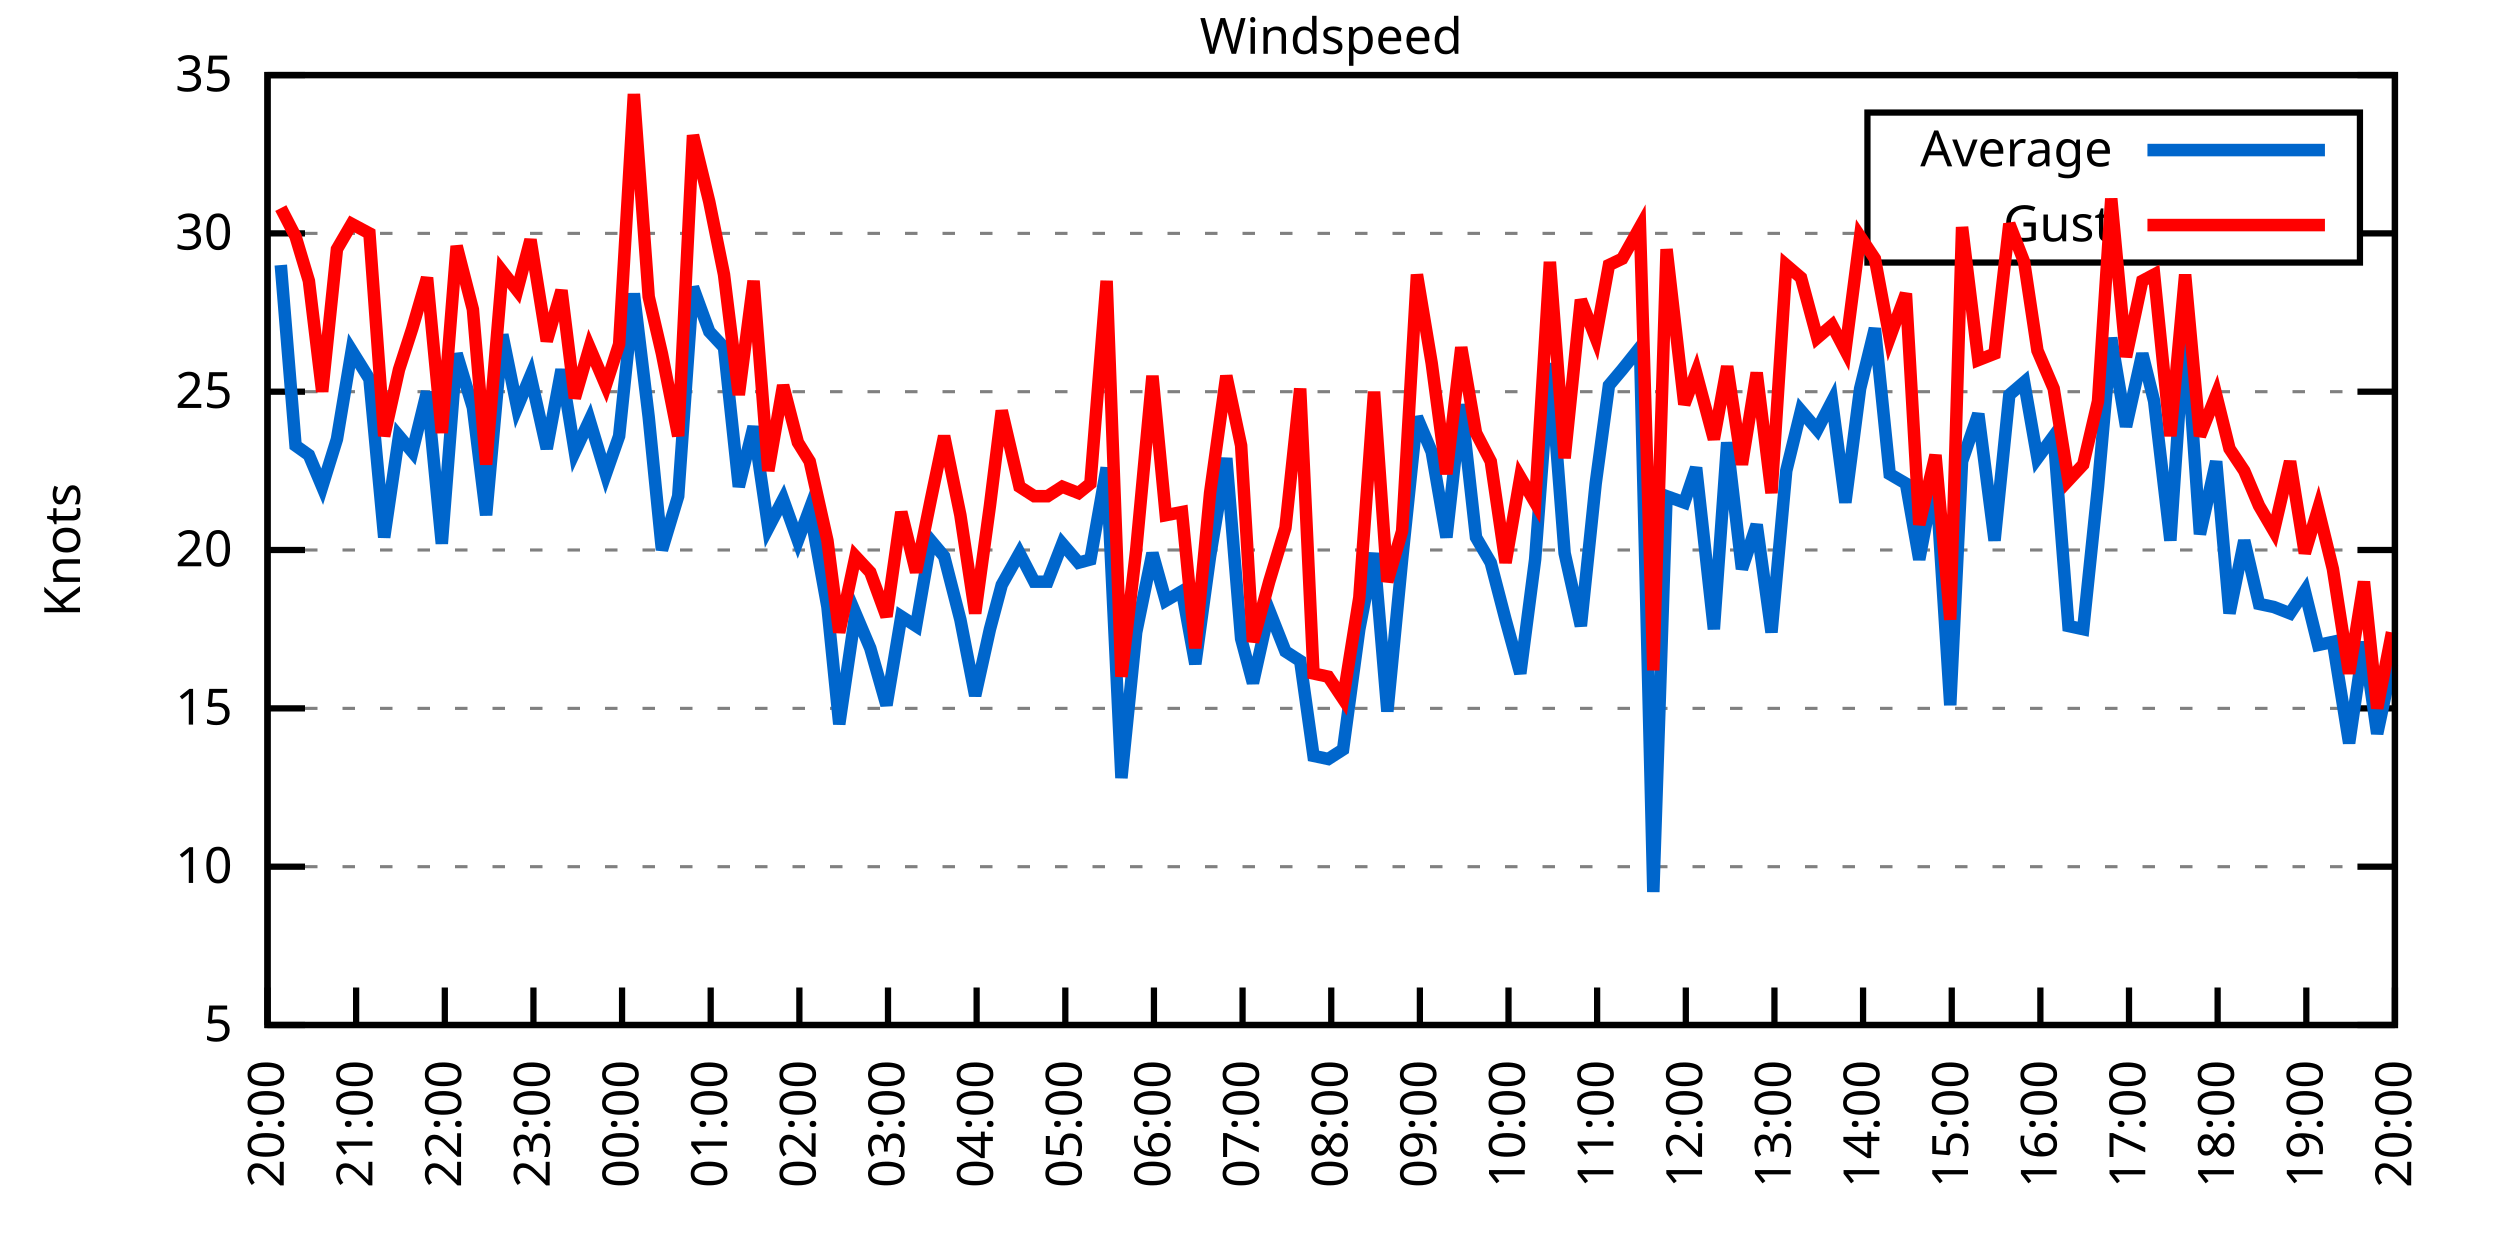
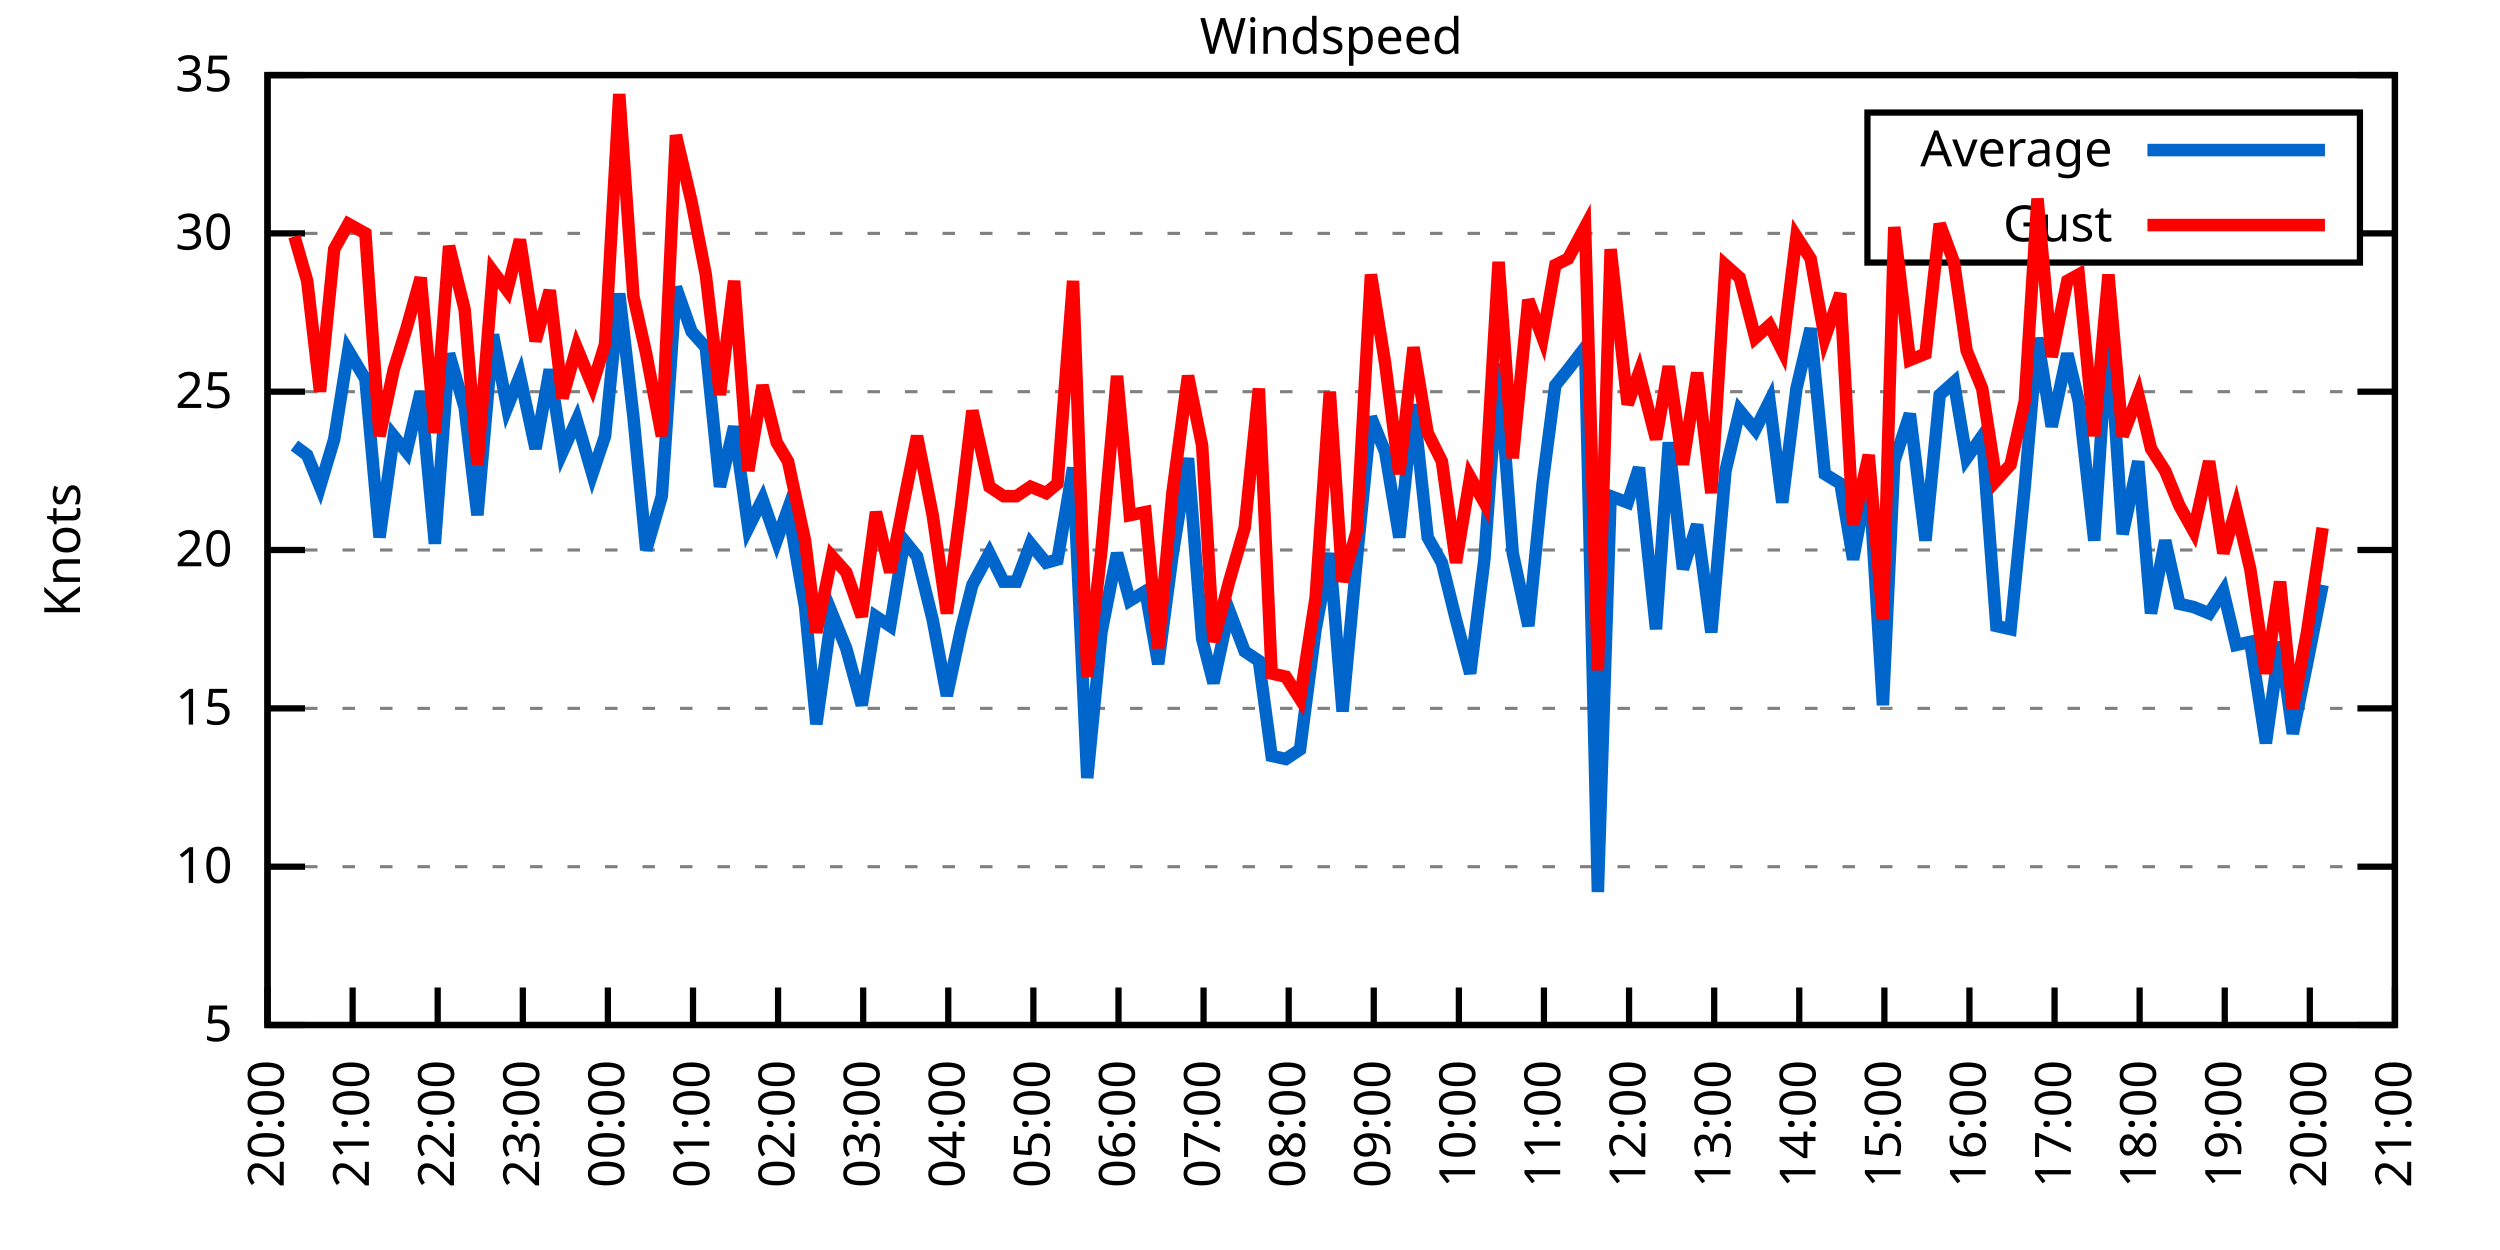
<svg xmlns="http://www.w3.org/2000/svg" xmlns:xlink="http://www.w3.org/1999/xlink" width="400" height="200" viewBox="0 0 400 200">
  <g id="gnuplot_canvas">
    <rect x="0" y="0" width="400" height="200" fill="none" />
    <defs>
      <circle id="gpDot" r="0.5" stroke-width="0.5" stroke="currentColor" />
      <path id="gpPt0" stroke-width="0.333" stroke="currentColor" d="M-1,0 h2 M0,-1 v2" />
      <path id="gpPt1" stroke-width="0.333" stroke="currentColor" d="M-1,-1 L1,1 M1,-1 L-1,1" />
      <path id="gpPt2" stroke-width="0.333" stroke="currentColor" d="M-1,0 L1,0 M0,-1 L0,1 M-1,-1 L1,1 M-1,1 L1,-1" />
      <rect id="gpPt3" stroke-width="0.333" stroke="currentColor" x="-1" y="-1" width="2" height="2" />
      <rect id="gpPt4" stroke-width="0.333" stroke="currentColor" fill="currentColor" x="-1" y="-1" width="2" height="2" />
      <circle id="gpPt5" stroke-width="0.333" stroke="currentColor" cx="0" cy="0" r="1" />
      <use xlink:href="#gpPt5" id="gpPt6" fill="currentColor" stroke="none" />
      <path id="gpPt7" stroke-width="0.333" stroke="currentColor" d="M0,-1.33 L-1.33,0.67 L1.33,0.67 z" />
      <use xlink:href="#gpPt7" id="gpPt8" fill="currentColor" stroke="none" />
      <use xlink:href="#gpPt7" id="gpPt9" stroke="currentColor" transform="rotate(180)" />
      <use xlink:href="#gpPt9" id="gpPt10" fill="currentColor" stroke="none" />
      <use xlink:href="#gpPt3" id="gpPt11" stroke="currentColor" transform="rotate(45)" />
      <use xlink:href="#gpPt11" id="gpPt12" fill="currentColor" stroke="none" />
      <path id="gpPt13" stroke-width="0.333" stroke="currentColor" d="M0,1.330 L1.265,0.411 L0.782,-1.067 L-0.782,-1.076 L-1.265,0.411 z" />
      <use xlink:href="#gpPt13" id="gpPt14" fill="currentColor" stroke="none" />
      <filter id="textbox" filterUnits="objectBoundingBox" x="0" y="0" height="1" width="1">
        <feFlood flood-color="white" flood-opacity="1" result="bgnd" />
        <feComposite in="SourceGraphic" in2="bgnd" operator="atop" />
      </filter>
      <filter id="greybox" filterUnits="objectBoundingBox" x="0" y="0" height="1" width="1">
        <feFlood flood-color="lightgrey" flood-opacity="1" result="grey" />
        <feComposite in="SourceGraphic" in2="grey" operator="atop" />
      </filter>
    </defs>
    <g fill="none" color="white" stroke="currentColor" stroke-width="1.00" stroke-linecap="butt" stroke-linejoin="miter">
</g>
    <g fill="none" color="black" stroke="currentColor" stroke-width="1.00" stroke-linecap="butt" stroke-linejoin="miter">
      <g stroke="none" shape-rendering="crispEdges">
        <polygon fill="rgb(255, 255, 255)" points="42.80,164.00 383.18,164.00 383.18,12.02 42.80,12.02 " />
      </g>
    </g>
    <g fill="none" color="black" stroke="currentColor" stroke-width="1.00" stroke-linecap="butt" stroke-linejoin="miter">
</g>
    <g fill="none" color="black" stroke="black" stroke-width="0.50" stroke-linecap="butt" stroke-linejoin="miter">
</g>
    <g fill="none" color="gray" stroke="currentColor" stroke-width="0.50" stroke-linecap="butt" stroke-linejoin="miter">
      <path stroke="gray" stroke-dasharray="2,4" class="gridline" d="M42.80,164.00 L383.19,164.00  " />
    </g>
    <g fill="none" color="gray" stroke="gray" stroke-width="1.00" stroke-linecap="butt" stroke-linejoin="miter">
</g>
    <g fill="none" color="black" stroke="currentColor" stroke-width="1.00" stroke-linecap="butt" stroke-linejoin="miter">
      <path stroke="black" d="M42.80,164.00 L48.80,164.00 M383.19,164.00 L377.19,164.00  " />
      <g transform="translate(37.20,166.60)" stroke="none" fill="black" font-family="Sans" font-size="8.00" text-anchor="end">
        <text>
          <tspan font-family="Sans"> 5</tspan>
        </text>
      </g>
    </g>
    <g fill="none" color="black" stroke="currentColor" stroke-width="1.00" stroke-linecap="butt" stroke-linejoin="miter">
</g>
    <g fill="none" color="black" stroke="black" stroke-width="0.50" stroke-linecap="butt" stroke-linejoin="miter">
</g>
    <g fill="none" color="gray" stroke="currentColor" stroke-width="0.50" stroke-linecap="butt" stroke-linejoin="miter">
      <path stroke="gray" stroke-dasharray="2,4" class="gridline" d="M42.80,138.67 L383.19,138.67  " />
    </g>
    <g fill="none" color="gray" stroke="gray" stroke-width="1.00" stroke-linecap="butt" stroke-linejoin="miter">
</g>
    <g fill="none" color="black" stroke="currentColor" stroke-width="1.00" stroke-linecap="butt" stroke-linejoin="miter">
      <path stroke="black" d="M42.80,138.67 L48.80,138.67 M383.19,138.67 L377.19,138.67  " />
      <g transform="translate(37.20,141.27)" stroke="none" fill="black" font-family="Sans" font-size="8.00" text-anchor="end">
        <text>
          <tspan font-family="Sans"> 10</tspan>
        </text>
      </g>
    </g>
    <g fill="none" color="black" stroke="currentColor" stroke-width="1.00" stroke-linecap="butt" stroke-linejoin="miter">
</g>
    <g fill="none" color="black" stroke="black" stroke-width="0.50" stroke-linecap="butt" stroke-linejoin="miter">
</g>
    <g fill="none" color="gray" stroke="currentColor" stroke-width="0.50" stroke-linecap="butt" stroke-linejoin="miter">
      <path stroke="gray" stroke-dasharray="2,4" class="gridline" d="M42.80,113.34 L383.19,113.34  " />
    </g>
    <g fill="none" color="gray" stroke="gray" stroke-width="1.00" stroke-linecap="butt" stroke-linejoin="miter">
</g>
    <g fill="none" color="black" stroke="currentColor" stroke-width="1.00" stroke-linecap="butt" stroke-linejoin="miter">
      <path stroke="black" d="M42.80,113.34 L48.80,113.34 M383.19,113.34 L377.19,113.34  " />
      <g transform="translate(37.20,115.94)" stroke="none" fill="black" font-family="Sans" font-size="8.00" text-anchor="end">
        <text>
          <tspan font-family="Sans"> 15</tspan>
        </text>
      </g>
    </g>
    <g fill="none" color="black" stroke="currentColor" stroke-width="1.00" stroke-linecap="butt" stroke-linejoin="miter">
</g>
    <g fill="none" color="black" stroke="black" stroke-width="0.50" stroke-linecap="butt" stroke-linejoin="miter">
</g>
    <g fill="none" color="gray" stroke="currentColor" stroke-width="0.50" stroke-linecap="butt" stroke-linejoin="miter">
      <path stroke="gray" stroke-dasharray="2,4" class="gridline" d="M42.80,88.00 L383.19,88.00  " />
    </g>
    <g fill="none" color="gray" stroke="gray" stroke-width="1.00" stroke-linecap="butt" stroke-linejoin="miter">
</g>
    <g fill="none" color="black" stroke="currentColor" stroke-width="1.00" stroke-linecap="butt" stroke-linejoin="miter">
      <path stroke="black" d="M42.80,88.00 L48.80,88.00 M383.19,88.00 L377.19,88.00  " />
      <g transform="translate(37.20,90.60)" stroke="none" fill="black" font-family="Sans" font-size="8.00" text-anchor="end">
        <text>
          <tspan font-family="Sans"> 20</tspan>
        </text>
      </g>
    </g>
    <g fill="none" color="black" stroke="currentColor" stroke-width="1.00" stroke-linecap="butt" stroke-linejoin="miter">
</g>
    <g fill="none" color="black" stroke="black" stroke-width="0.50" stroke-linecap="butt" stroke-linejoin="miter">
</g>
    <g fill="none" color="gray" stroke="currentColor" stroke-width="0.50" stroke-linecap="butt" stroke-linejoin="miter">
      <path stroke="gray" stroke-dasharray="2,4" class="gridline" d="M42.80,62.67 L383.19,62.67  " />
    </g>
    <g fill="none" color="gray" stroke="gray" stroke-width="1.00" stroke-linecap="butt" stroke-linejoin="miter">
</g>
    <g fill="none" color="black" stroke="currentColor" stroke-width="1.00" stroke-linecap="butt" stroke-linejoin="miter">
      <path stroke="black" d="M42.80,62.67 L48.80,62.67 M383.19,62.67 L377.19,62.67  " />
      <g transform="translate(37.20,65.27)" stroke="none" fill="black" font-family="Sans" font-size="8.00" text-anchor="end">
        <text>
          <tspan font-family="Sans"> 25</tspan>
        </text>
      </g>
    </g>
    <g fill="none" color="black" stroke="currentColor" stroke-width="1.00" stroke-linecap="butt" stroke-linejoin="miter">
</g>
    <g fill="none" color="black" stroke="black" stroke-width="0.50" stroke-linecap="butt" stroke-linejoin="miter">
</g>
    <g fill="none" color="gray" stroke="currentColor" stroke-width="0.50" stroke-linecap="butt" stroke-linejoin="miter">
      <path stroke="gray" stroke-dasharray="2,4" class="gridline" d="M42.80,37.34 L298.79,37.34 M377.59,37.34 L383.19,37.34  " />
    </g>
    <g fill="none" color="gray" stroke="gray" stroke-width="1.00" stroke-linecap="butt" stroke-linejoin="miter">
</g>
    <g fill="none" color="black" stroke="currentColor" stroke-width="1.00" stroke-linecap="butt" stroke-linejoin="miter">
      <path stroke="black" d="M42.80,37.34 L48.80,37.34 M383.19,37.34 L377.19,37.34  " />
      <g transform="translate(37.20,39.94)" stroke="none" fill="black" font-family="Sans" font-size="8.00" text-anchor="end">
        <text>
          <tspan font-family="Sans"> 30</tspan>
        </text>
      </g>
    </g>
    <g fill="none" color="black" stroke="currentColor" stroke-width="1.00" stroke-linecap="butt" stroke-linejoin="miter">
</g>
    <g fill="none" color="black" stroke="black" stroke-width="0.50" stroke-linecap="butt" stroke-linejoin="miter">
</g>
    <g fill="none" color="gray" stroke="currentColor" stroke-width="0.50" stroke-linecap="butt" stroke-linejoin="miter">
      <path stroke="gray" stroke-dasharray="2,4" class="gridline" d="M42.80,12.01 L383.19,12.01  " />
    </g>
    <g fill="none" color="gray" stroke="gray" stroke-width="1.00" stroke-linecap="butt" stroke-linejoin="miter">
</g>
    <g fill="none" color="black" stroke="currentColor" stroke-width="1.00" stroke-linecap="butt" stroke-linejoin="miter">
      <path stroke="black" d="M42.80,12.01 L48.80,12.01 M383.19,12.01 L377.19,12.01  " />
      <g transform="translate(37.20,14.61)" stroke="none" fill="black" font-family="Sans" font-size="8.00" text-anchor="end">
        <text>
          <tspan font-family="Sans"> 35</tspan>
        </text>
      </g>
    </g>
    <g fill="none" color="black" stroke="currentColor" stroke-width="1.00" stroke-linecap="butt" stroke-linejoin="miter">
      <path stroke="black" d="M42.80,164.00 L42.80,158.00  " />
      <g transform="translate(45.40,169.60) rotate(270.00)" stroke="none" fill="black" font-family="Sans" font-size="8.00" text-anchor="end">
        <text>
          <tspan font-family="Sans">20:00</tspan>
        </text>
      </g>
    </g>
    <g fill="none" color="black" stroke="currentColor" stroke-width="1.00" stroke-linecap="butt" stroke-linejoin="miter">
-       <path stroke="black" d="M56.98,164.00 L56.98,158.00  " />
-       <g transform="translate(59.58,169.60) rotate(270.00)" stroke="none" fill="black" font-family="Sans" font-size="8.00" text-anchor="end">
+       <path stroke="black" d="M56.42,164.00 L56.42,158.00  " />
+       <g transform="translate(59.02,169.60) rotate(270.00)" stroke="none" fill="black" font-family="Sans" font-size="8.00" text-anchor="end">
        <text>
          <tspan font-family="Sans">21:00</tspan>
        </text>
      </g>
    </g>
    <g fill="none" color="black" stroke="currentColor" stroke-width="1.00" stroke-linecap="butt" stroke-linejoin="miter">
-       <path stroke="black" d="M71.17,164.00 L71.17,158.00  " />
-       <g transform="translate(73.77,169.60) rotate(270.00)" stroke="none" fill="black" font-family="Sans" font-size="8.00" text-anchor="end">
+       <path stroke="black" d="M70.03,164.00 L70.03,158.00  " />
+       <g transform="translate(72.63,169.60) rotate(270.00)" stroke="none" fill="black" font-family="Sans" font-size="8.00" text-anchor="end">
        <text>
          <tspan font-family="Sans">22:00</tspan>
        </text>
      </g>
    </g>
    <g fill="none" color="black" stroke="currentColor" stroke-width="1.00" stroke-linecap="butt" stroke-linejoin="miter">
-       <path stroke="black" d="M85.35,164.00 L85.35,158.00  " />
-       <g transform="translate(87.95,169.60) rotate(270.00)" stroke="none" fill="black" font-family="Sans" font-size="8.00" text-anchor="end">
+       <path stroke="black" d="M83.65,164.00 L83.65,158.00  " />
+       <g transform="translate(86.25,169.60) rotate(270.00)" stroke="none" fill="black" font-family="Sans" font-size="8.00" text-anchor="end">
        <text>
          <tspan font-family="Sans">23:00</tspan>
        </text>
      </g>
    </g>
    <g fill="none" color="black" stroke="currentColor" stroke-width="1.00" stroke-linecap="butt" stroke-linejoin="miter">
-       <path stroke="black" d="M99.53,164.00 L99.53,158.00  " />
-       <g transform="translate(102.13,169.60) rotate(270.00)" stroke="none" fill="black" font-family="Sans" font-size="8.00" text-anchor="end">
+       <path stroke="black" d="M97.26,164.00 L97.26,158.00  " />
+       <g transform="translate(99.86,169.60) rotate(270.00)" stroke="none" fill="black" font-family="Sans" font-size="8.00" text-anchor="end">
        <text>
          <tspan font-family="Sans">00:00</tspan>
        </text>
      </g>
    </g>
    <g fill="none" color="black" stroke="currentColor" stroke-width="1.00" stroke-linecap="butt" stroke-linejoin="miter">
-       <path stroke="black" d="M113.71,164.00 L113.71,158.00  " />
-       <g transform="translate(116.31,169.60) rotate(270.00)" stroke="none" fill="black" font-family="Sans" font-size="8.00" text-anchor="end">
+       <path stroke="black" d="M110.88,164.00 L110.88,158.00  " />
+       <g transform="translate(113.48,169.60) rotate(270.00)" stroke="none" fill="black" font-family="Sans" font-size="8.00" text-anchor="end">
        <text>
          <tspan font-family="Sans">01:00</tspan>
        </text>
      </g>
    </g>
    <g fill="none" color="black" stroke="currentColor" stroke-width="1.00" stroke-linecap="butt" stroke-linejoin="miter">
-       <path stroke="black" d="M127.90,164.00 L127.90,158.00  " />
-       <g transform="translate(130.50,169.60) rotate(270.00)" stroke="none" fill="black" font-family="Sans" font-size="8.00" text-anchor="end">
+       <path stroke="black" d="M124.49,164.00 L124.49,158.00  " />
+       <g transform="translate(127.09,169.60) rotate(270.00)" stroke="none" fill="black" font-family="Sans" font-size="8.00" text-anchor="end">
        <text>
          <tspan font-family="Sans">02:00</tspan>
        </text>
      </g>
    </g>
    <g fill="none" color="black" stroke="currentColor" stroke-width="1.00" stroke-linecap="butt" stroke-linejoin="miter">
-       <path stroke="black" d="M142.08,164.00 L142.08,158.00  " />
-       <g transform="translate(144.68,169.60) rotate(270.00)" stroke="none" fill="black" font-family="Sans" font-size="8.00" text-anchor="end">
+       <path stroke="black" d="M138.11,164.00 L138.11,158.00  " />
+       <g transform="translate(140.71,169.60) rotate(270.00)" stroke="none" fill="black" font-family="Sans" font-size="8.00" text-anchor="end">
        <text>
          <tspan font-family="Sans">03:00</tspan>
        </text>
      </g>
    </g>
    <g fill="none" color="black" stroke="currentColor" stroke-width="1.00" stroke-linecap="butt" stroke-linejoin="miter">
-       <path stroke="black" d="M156.26,164.00 L156.26,158.00  " />
-       <g transform="translate(158.86,169.60) rotate(270.00)" stroke="none" fill="black" font-family="Sans" font-size="8.00" text-anchor="end">
+       <path stroke="black" d="M151.72,164.00 L151.72,158.00  " />
+       <g transform="translate(154.32,169.60) rotate(270.00)" stroke="none" fill="black" font-family="Sans" font-size="8.00" text-anchor="end">
        <text>
          <tspan font-family="Sans">04:00</tspan>
        </text>
      </g>
    </g>
    <g fill="none" color="black" stroke="currentColor" stroke-width="1.00" stroke-linecap="butt" stroke-linejoin="miter">
-       <path stroke="black" d="M170.45,164.00 L170.45,158.00  " />
-       <g transform="translate(173.05,169.60) rotate(270.00)" stroke="none" fill="black" font-family="Sans" font-size="8.00" text-anchor="end">
+       <path stroke="black" d="M165.34,164.00 L165.34,158.00  " />
+       <g transform="translate(167.94,169.60) rotate(270.00)" stroke="none" fill="black" font-family="Sans" font-size="8.00" text-anchor="end">
        <text>
          <tspan font-family="Sans">05:00</tspan>
        </text>
      </g>
    </g>
    <g fill="none" color="black" stroke="currentColor" stroke-width="1.00" stroke-linecap="butt" stroke-linejoin="miter">
-       <path stroke="black" d="M184.63,164.00 L184.63,158.00  " />
-       <g transform="translate(187.23,169.60) rotate(270.00)" stroke="none" fill="black" font-family="Sans" font-size="8.00" text-anchor="end">
+       <path stroke="black" d="M178.96,164.00 L178.96,158.00  " />
+       <g transform="translate(181.56,169.60) rotate(270.00)" stroke="none" fill="black" font-family="Sans" font-size="8.00" text-anchor="end">
        <text>
          <tspan font-family="Sans">06:00</tspan>
        </text>
      </g>
    </g>
    <g fill="none" color="black" stroke="currentColor" stroke-width="1.00" stroke-linecap="butt" stroke-linejoin="miter">
-       <path stroke="black" d="M198.81,164.00 L198.81,158.00  " />
-       <g transform="translate(201.41,169.60) rotate(270.00)" stroke="none" fill="black" font-family="Sans" font-size="8.00" text-anchor="end">
+       <path stroke="black" d="M192.57,164.00 L192.57,158.00  " />
+       <g transform="translate(195.17,169.60) rotate(270.00)" stroke="none" fill="black" font-family="Sans" font-size="8.00" text-anchor="end">
        <text>
          <tspan font-family="Sans">07:00</tspan>
        </text>
      </g>
    </g>
    <g fill="none" color="black" stroke="currentColor" stroke-width="1.00" stroke-linecap="butt" stroke-linejoin="miter">
-       <path stroke="black" d="M213.00,164.00 L213.00,158.00  " />
-       <g transform="translate(215.60,169.60) rotate(270.00)" stroke="none" fill="black" font-family="Sans" font-size="8.00" text-anchor="end">
+       <path stroke="black" d="M206.19,164.00 L206.19,158.00  " />
+       <g transform="translate(208.79,169.60) rotate(270.00)" stroke="none" fill="black" font-family="Sans" font-size="8.00" text-anchor="end">
        <text>
          <tspan font-family="Sans">08:00</tspan>
        </text>
      </g>
    </g>
    <g fill="none" color="black" stroke="currentColor" stroke-width="1.00" stroke-linecap="butt" stroke-linejoin="miter">
-       <path stroke="black" d="M227.18,164.00 L227.18,158.00  " />
-       <g transform="translate(229.78,169.60) rotate(270.00)" stroke="none" fill="black" font-family="Sans" font-size="8.00" text-anchor="end">
+       <path stroke="black" d="M219.80,164.00 L219.80,158.00  " />
+       <g transform="translate(222.40,169.60) rotate(270.00)" stroke="none" fill="black" font-family="Sans" font-size="8.00" text-anchor="end">
        <text>
          <tspan font-family="Sans">09:00</tspan>
        </text>
      </g>
    </g>
    <g fill="none" color="black" stroke="currentColor" stroke-width="1.00" stroke-linecap="butt" stroke-linejoin="miter">
-       <path stroke="black" d="M241.36,164.00 L241.36,158.00  " />
-       <g transform="translate(243.96,169.60) rotate(270.00)" stroke="none" fill="black" font-family="Sans" font-size="8.00" text-anchor="end">
+       <path stroke="black" d="M233.42,164.00 L233.42,158.00  " />
+       <g transform="translate(236.02,169.60) rotate(270.00)" stroke="none" fill="black" font-family="Sans" font-size="8.00" text-anchor="end">
        <text>
          <tspan font-family="Sans">10:00</tspan>
        </text>
      </g>
    </g>
    <g fill="none" color="black" stroke="currentColor" stroke-width="1.00" stroke-linecap="butt" stroke-linejoin="miter">
-       <path stroke="black" d="M255.54,164.00 L255.54,158.00  " />
-       <g transform="translate(258.14,169.60) rotate(270.00)" stroke="none" fill="black" font-family="Sans" font-size="8.00" text-anchor="end">
+       <path stroke="black" d="M247.03,164.00 L247.03,158.00  " />
+       <g transform="translate(249.63,169.60) rotate(270.00)" stroke="none" fill="black" font-family="Sans" font-size="8.00" text-anchor="end">
        <text>
          <tspan font-family="Sans">11:00</tspan>
        </text>
      </g>
    </g>
    <g fill="none" color="black" stroke="currentColor" stroke-width="1.00" stroke-linecap="butt" stroke-linejoin="miter">
-       <path stroke="black" d="M269.73,164.00 L269.73,158.00  " />
-       <g transform="translate(272.33,169.60) rotate(270.00)" stroke="none" fill="black" font-family="Sans" font-size="8.00" text-anchor="end">
+       <path stroke="black" d="M260.65,164.00 L260.65,158.00  " />
+       <g transform="translate(263.25,169.60) rotate(270.00)" stroke="none" fill="black" font-family="Sans" font-size="8.00" text-anchor="end">
        <text>
          <tspan font-family="Sans">12:00</tspan>
        </text>
      </g>
    </g>
    <g fill="none" color="black" stroke="currentColor" stroke-width="1.00" stroke-linecap="butt" stroke-linejoin="miter">
-       <path stroke="black" d="M283.91,164.00 L283.91,158.00  " />
-       <g transform="translate(286.51,169.60) rotate(270.00)" stroke="none" fill="black" font-family="Sans" font-size="8.00" text-anchor="end">
+       <path stroke="black" d="M274.27,164.00 L274.27,158.00  " />
+       <g transform="translate(276.87,169.60) rotate(270.00)" stroke="none" fill="black" font-family="Sans" font-size="8.00" text-anchor="end">
        <text>
          <tspan font-family="Sans">13:00</tspan>
        </text>
      </g>
    </g>
    <g fill="none" color="black" stroke="currentColor" stroke-width="1.00" stroke-linecap="butt" stroke-linejoin="miter">
-       <path stroke="black" d="M298.09,164.00 L298.09,158.00  " />
-       <g transform="translate(300.69,169.60) rotate(270.00)" stroke="none" fill="black" font-family="Sans" font-size="8.00" text-anchor="end">
+       <path stroke="black" d="M287.88,164.00 L287.88,158.00  " />
+       <g transform="translate(290.48,169.60) rotate(270.00)" stroke="none" fill="black" font-family="Sans" font-size="8.00" text-anchor="end">
        <text>
          <tspan font-family="Sans">14:00</tspan>
        </text>
      </g>
    </g>
    <g fill="none" color="black" stroke="currentColor" stroke-width="1.00" stroke-linecap="butt" stroke-linejoin="miter">
-       <path stroke="black" d="M312.28,164.00 L312.28,158.00  " />
-       <g transform="translate(314.88,169.60) rotate(270.00)" stroke="none" fill="black" font-family="Sans" font-size="8.00" text-anchor="end">
+       <path stroke="black" d="M301.50,164.00 L301.50,158.00  " />
+       <g transform="translate(304.10,169.60) rotate(270.00)" stroke="none" fill="black" font-family="Sans" font-size="8.00" text-anchor="end">
        <text>
          <tspan font-family="Sans">15:00</tspan>
        </text>
      </g>
    </g>
    <g fill="none" color="black" stroke="currentColor" stroke-width="1.00" stroke-linecap="butt" stroke-linejoin="miter">
-       <path stroke="black" d="M326.46,164.00 L326.46,158.00  " />
-       <g transform="translate(329.06,169.60) rotate(270.00)" stroke="none" fill="black" font-family="Sans" font-size="8.00" text-anchor="end">
+       <path stroke="black" d="M315.11,164.00 L315.11,158.00  " />
+       <g transform="translate(317.71,169.60) rotate(270.00)" stroke="none" fill="black" font-family="Sans" font-size="8.00" text-anchor="end">
        <text>
          <tspan font-family="Sans">16:00</tspan>
        </text>
      </g>
    </g>
    <g fill="none" color="black" stroke="currentColor" stroke-width="1.00" stroke-linecap="butt" stroke-linejoin="miter">
-       <path stroke="black" d="M340.64,164.00 L340.64,158.00  " />
-       <g transform="translate(343.24,169.60) rotate(270.00)" stroke="none" fill="black" font-family="Sans" font-size="8.00" text-anchor="end">
+       <path stroke="black" d="M328.73,164.00 L328.73,158.00  " />
+       <g transform="translate(331.33,169.60) rotate(270.00)" stroke="none" fill="black" font-family="Sans" font-size="8.00" text-anchor="end">
        <text>
          <tspan font-family="Sans">17:00</tspan>
        </text>
      </g>
    </g>
    <g fill="none" color="black" stroke="currentColor" stroke-width="1.00" stroke-linecap="butt" stroke-linejoin="miter">
-       <path stroke="black" d="M354.82,164.00 L354.82,158.00  " />
-       <g transform="translate(357.42,169.60) rotate(270.00)" stroke="none" fill="black" font-family="Sans" font-size="8.00" text-anchor="end">
+       <path stroke="black" d="M342.34,164.00 L342.34,158.00  " />
+       <g transform="translate(344.94,169.60) rotate(270.00)" stroke="none" fill="black" font-family="Sans" font-size="8.00" text-anchor="end">
        <text>
          <tspan font-family="Sans">18:00</tspan>
        </text>
      </g>
    </g>
    <g fill="none" color="black" stroke="currentColor" stroke-width="1.00" stroke-linecap="butt" stroke-linejoin="miter">
-       <path stroke="black" d="M369.01,164.00 L369.01,158.00  " />
-       <g transform="translate(371.61,169.60) rotate(270.00)" stroke="none" fill="black" font-family="Sans" font-size="8.00" text-anchor="end">
+       <path stroke="black" d="M355.96,164.00 L355.96,158.00  " />
+       <g transform="translate(358.56,169.60) rotate(270.00)" stroke="none" fill="black" font-family="Sans" font-size="8.00" text-anchor="end">
        <text>
          <tspan font-family="Sans">19:00</tspan>
+         </text>
+       </g>
+     </g>
+     <g fill="none" color="black" stroke="currentColor" stroke-width="1.00" stroke-linecap="butt" stroke-linejoin="miter">
+       <path stroke="black" d="M369.57,164.00 L369.57,158.00  " />
+       <g transform="translate(372.17,169.60) rotate(270.00)" stroke="none" fill="black" font-family="Sans" font-size="8.00" text-anchor="end">
+         <text>
+           <tspan font-family="Sans">20:00</tspan>
        </text>
      </g>
    </g>
    <g fill="none" color="black" stroke="currentColor" stroke-width="1.00" stroke-linecap="butt" stroke-linejoin="miter">
      <path stroke="black" d="M383.19,164.00 L383.19,158.00  " />
      <g transform="translate(385.79,169.60) rotate(270.00)" stroke="none" fill="black" font-family="Sans" font-size="8.00" text-anchor="end">
        <text>
-           <tspan font-family="Sans">20:00</tspan>
+           <tspan font-family="Sans">21:00</tspan>
        </text>
      </g>
    </g>
    <g fill="none" color="black" stroke="currentColor" stroke-width="1.00" stroke-linecap="butt" stroke-linejoin="miter">
</g>
    <g fill="none" color="black" stroke="currentColor" stroke-width="1.00" stroke-linecap="butt" stroke-linejoin="miter">
      <path stroke="black" d="M42.80,12.01 L42.80,164.00 L383.19,164.00 L383.19,12.01 L42.80,12.01 Z  " />
    </g>
    <g fill="none" color="black" stroke="currentColor" stroke-width="1.00" stroke-linecap="butt" stroke-linejoin="miter">
</g>
    <g fill="none" color="black" stroke="currentColor" stroke-width="1.00" stroke-linecap="butt" stroke-linejoin="miter">
      <path stroke="black" d="M298.79,42.01 L298.79,18.01 L377.59,18.01 L377.59,42.01 L298.79,42.01 Z  " />
    </g>
    <g id="Windspeed_plot_1">
      <g fill="none" color="white" stroke="black" stroke-width="2.00" stroke-linecap="butt" stroke-linejoin="miter">
</g>
      <g fill="none" color="black" stroke="currentColor" stroke-width="2.00" stroke-linecap="butt" stroke-linejoin="miter">
        <g transform="translate(337.99,26.61)" stroke="none" fill="black" font-family="Sans" font-size="8.00" text-anchor="end">
          <text>
            <tspan font-family="Sans">Average</tspan>
          </text>
        </g>
      </g>
      <g fill="none" color="black" stroke="currentColor" stroke-width="2.00" stroke-linecap="butt" stroke-linejoin="miter">
-         <path stroke="rgb(  0, 102, 204)" d="M343.59,24.01 L371.99,24.01 M44.93,42.41 L47.29,71.29 L49.42,72.81 L51.55,77.87 L53.91,70.27 L56.27,56.09   L59.11,60.65 L61.47,85.98 L63.84,69.77 L65.97,72.30 L68.33,62.67 L70.69,86.99 L73.06,56.59 L75.66,65.21   L77.78,82.43 L80.38,53.55 L82.75,65.21 L84.88,60.14 L87.48,71.79 L89.84,59.13 L91.97,72.30 L94.33,67.23   L96.93,75.85 L99.06,69.77 L101.42,46.97 L103.79,66.73 L105.91,88.00 L108.51,79.39 L110.88,45.95 L113.48,53.05   L115.84,55.58 L118.21,77.87 L120.57,68.25 L122.93,84.46 L125.30,79.90 L127.66,86.49 L129.55,81.42 L132.39,97.12   L134.28,115.87 L136.88,98.14 L139.24,103.71 L141.84,112.83 L144.21,98.64 L146.57,100.16 L148.94,86.49 L151.06,89.02   L153.66,99.15 L156.03,111.31 L158.39,100.67 L160.28,93.58 L163.12,88.51 L165.48,93.07 L167.61,93.07 L169.97,86.99   L172.57,90.03 L174.46,89.52 L177.06,74.83 L179.43,124.48 L181.79,101.18 L184.39,88.51 L186.52,96.11 L189.12,94.59   L191.25,106.24 L193.61,89.02 L196.21,73.31 L198.58,102.19 L200.47,109.28 L203.07,97.63 L205.67,104.22 L208.03,105.74   L210.16,120.94 L212.52,121.44 L214.89,119.92 L217.49,100.67 L219.85,88.51 L221.98,113.84 L224.34,89.52 L226.71,66.73   L229.07,72.30 L231.43,85.98 L233.80,64.70 L236.16,85.98 L238.52,90.03 L240.89,99.15 L243.25,107.76 L245.62,89.52   L247.98,58.11 L250.34,88.51 L252.94,100.16 L255.31,77.37 L257.43,61.66 L259.56,59.13 L262.40,55.58 L264.53,142.72   L266.65,79.39 L269.49,80.41 L271.38,74.83 L274.22,100.67 L276.35,70.78 L278.71,91.04 L281.07,83.95 L283.44,101.18   L285.80,75.34 L288.16,65.71 L290.76,68.75 L293.13,64.19 L295.26,80.41 L297.62,62.17 L299.98,52.54 L302.35,75.85   L304.95,77.37 L307.08,89.52 L309.68,75.85 L312.04,112.83 L313.93,73.82 L316.53,66.22 L319.13,86.49 L321.49,63.18   L323.86,61.15 L325.99,73.31 L328.59,69.77 L330.95,100.16 L333.31,100.67 L335.68,77.87 L337.80,54.06 L340.17,68.25   L342.77,56.59 L344.66,64.19 L347.26,86.49 L349.62,51.53 L351.99,85.47 L354.59,73.82 L356.72,98.14 L359.08,86.49   L361.44,96.62 L363.81,97.12 L366.41,98.14 L368.77,94.59 L370.90,103.20 L373.26,102.70 L375.86,118.91 L378.23,102.70   L380.35,117.39 L382.72,106.24  " />
+         <path stroke="rgb(  0, 102, 204)" d="M343.59,24.01 L371.99,24.01 M47.11,71.29 L49.15,72.81 L51.20,77.87 L53.47,70.27 L55.73,56.09 L58.46,60.65   L60.73,85.98 L63.00,69.77 L65.04,72.30 L67.31,62.67 L69.58,86.99 L71.85,56.59 L74.34,65.21 L76.39,82.43   L78.88,53.55 L81.15,65.21 L83.19,60.14 L85.69,71.79 L87.96,59.13 L90.00,72.30 L92.27,67.23 L94.77,75.85   L96.81,69.77 L99.08,46.97 L101.35,66.73 L103.39,88.00 L105.89,79.39 L108.15,45.95 L110.65,53.05 L112.92,55.58   L115.19,77.87 L117.46,68.25 L119.73,84.46 L122.00,79.90 L124.27,86.49 L126.08,81.42 L128.81,97.12 L130.62,115.87   L133.12,98.14 L135.39,103.71 L137.88,112.83 L140.15,98.64 L142.42,100.16 L144.69,86.49 L146.73,89.02 L149.23,99.15   L151.50,111.31 L153.77,100.67 L155.58,93.58 L158.31,88.51 L160.57,93.07 L162.62,93.07 L164.89,86.99 L167.38,90.03   L169.20,89.52 L171.69,74.83 L173.96,124.48 L176.23,101.18 L178.73,88.51 L180.77,96.11 L183.27,94.59 L185.31,106.24   L187.58,89.02 L190.08,73.31 L192.34,102.19 L194.16,109.28 L196.66,97.63 L199.15,104.22 L201.42,105.74 L203.46,120.94   L205.73,121.44 L208.00,119.92 L210.50,100.67 L212.77,88.51 L214.81,113.84 L217.08,89.52 L219.35,66.73 L221.62,72.30   L223.89,85.98 L226.16,64.70 L228.43,85.98 L230.70,90.03 L232.96,99.15 L235.23,107.76 L237.50,89.52 L239.77,58.11   L242.04,88.51 L244.54,100.16 L246.81,77.37 L248.85,61.66 L250.89,59.13 L253.61,55.58 L255.66,142.72 L257.70,79.39   L260.42,80.41 L262.24,74.83 L264.96,100.67 L267.00,70.78 L269.27,91.04 L271.54,83.95 L273.81,101.18 L276.08,75.34   L278.35,65.71 L280.85,68.75 L283.12,64.19 L285.16,80.41 L287.43,62.17 L289.70,52.54 L291.97,75.85 L294.46,77.37   L296.50,89.52 L299.00,75.85 L301.27,112.83 L303.08,73.82 L305.58,66.22 L308.08,86.49 L310.35,63.18 L312.62,61.15   L314.66,73.31 L317.15,69.77 L319.42,100.16 L321.69,100.67 L323.96,77.87 L326.00,54.06 L328.27,68.25 L330.77,56.59   L332.59,64.19 L335.08,86.49 L337.35,51.53 L339.62,85.47 L342.12,73.82 L344.16,98.14 L346.43,86.49 L348.70,96.62   L350.97,97.12 L353.46,98.14 L355.73,94.59 L357.77,103.20 L360.04,102.70 L362.54,118.91 L364.81,102.70 L366.85,117.39   L369.12,106.24 L371.62,93.58  " />
      </g>
    </g>
    <g id="Windspeed_plot_2">
      <g fill="none" color="black" stroke="currentColor" stroke-width="2.00" stroke-linecap="butt" stroke-linejoin="miter">
        <g transform="translate(337.99,38.61)" stroke="none" fill="black" font-family="Sans" font-size="8.00" text-anchor="end">
          <text>
            <tspan font-family="Sans">Gust</tspan>
          </text>
        </g>
      </g>
      <g fill="none" color="black" stroke="currentColor" stroke-width="2.00" stroke-linecap="butt" stroke-linejoin="miter">
-         <path stroke="rgb(255,   0,   0)" d="M343.59,36.01 L371.99,36.01 M44.93,33.29 L47.29,37.85 L49.42,44.94 L51.55,62.67 L53.91,39.87 L56.27,35.82   L59.11,37.34 L61.47,69.77 L63.84,59.13 L65.97,52.54 L68.33,44.43 L70.69,69.26 L73.06,39.37 L75.66,49.50   L77.78,74.33 L80.38,43.42 L82.75,46.46 L84.88,38.35 L87.48,54.57 L89.84,46.46 L91.97,63.69 L94.33,55.58   L96.93,61.66 L99.06,55.07 L101.42,15.05 L103.79,47.47 L105.91,56.59 L108.51,69.77 L110.88,21.64 L113.48,32.28   L115.84,43.93 L118.21,63.18 L120.57,44.94 L122.93,75.34 L125.30,61.66 L127.66,70.78 L129.55,73.82 L132.39,86.49   L134.28,101.18 L136.88,89.02 L139.24,91.55 L141.84,98.64 L144.21,81.93 L146.57,91.55 L148.94,79.90 L151.06,69.77   L153.66,82.43 L156.03,98.14 L158.39,80.91 L160.28,65.71 L163.12,77.87 L165.48,79.39 L167.61,79.39 L169.97,77.87   L172.57,78.89 L174.46,77.37 L177.06,44.94 L179.43,108.27 L181.79,88.00 L184.39,60.14 L186.52,82.43 L189.12,81.93   L191.25,103.71 L193.61,78.89 L196.21,60.14 L198.58,71.29 L200.47,102.70 L203.07,93.07 L205.67,84.46 L208.03,62.17   L210.16,107.76 L212.52,108.27 L214.89,111.82 L217.49,95.60 L219.85,62.67 L221.98,93.07 L224.34,84.97 L226.71,43.93   L229.07,58.11 L231.43,75.85 L233.80,55.58 L236.16,69.26 L238.52,73.82 L240.89,90.03 L243.25,76.35 L245.62,80.41   L247.98,41.90 L250.34,73.31 L252.94,47.98 L255.31,54.06 L257.43,42.41 L259.56,41.39 L262.40,36.33 L264.53,107.26   L266.65,39.87 L269.49,64.70 L271.38,59.63 L274.22,70.27 L276.35,58.62 L278.71,74.33 L281.07,59.63 L283.44,78.89   L285.80,42.41 L288.16,44.43 L290.76,54.06 L293.13,52.03 L295.26,56.09 L297.62,37.85 L299.98,41.39 L302.35,54.06   L304.95,46.97 L307.08,83.95 L309.68,72.81 L312.04,99.15 L313.93,36.33 L316.53,57.61 L319.13,56.59 L321.49,35.82   L323.86,41.90 L325.99,56.09 L328.59,62.17 L330.95,76.86 L333.31,74.33 L335.68,64.19 L337.80,31.77 L340.17,57.10   L342.77,44.94 L344.66,43.93 L347.26,69.77 L349.62,43.93 L351.99,69.77 L354.59,63.18 L356.72,71.79 L359.08,75.34   L361.44,80.91 L363.81,84.97 L366.41,73.82 L368.77,88.51 L370.90,81.42 L373.26,91.04 L375.86,107.76 L378.23,93.07   L380.35,113.34 L382.72,101.18  " />
+         <path stroke="rgb(255,   0,   0)" d="M343.59,36.01 L371.99,36.01 M47.11,37.85 L49.15,44.94 L51.20,62.67 L53.47,39.87 L55.73,35.82 L58.46,37.34   L60.73,69.77 L63.00,59.13 L65.04,52.54 L67.31,44.43 L69.58,69.26 L71.85,39.37 L74.34,49.50 L76.39,74.33   L78.88,43.42 L81.15,46.46 L83.19,38.35 L85.69,54.57 L87.96,46.46 L90.00,63.69 L92.27,55.58 L94.77,61.66   L96.81,55.07 L99.08,15.05 L101.35,47.47 L103.39,56.59 L105.89,69.77 L108.15,21.64 L110.65,32.28 L112.92,43.93   L115.19,63.18 L117.46,44.94 L119.73,75.34 L122.00,61.66 L124.27,70.78 L126.08,73.82 L128.81,86.49 L130.62,101.18   L133.12,89.02 L135.39,91.55 L137.88,98.64 L140.15,81.93 L142.42,91.55 L144.69,79.90 L146.73,69.77 L149.23,82.43   L151.50,98.14 L153.77,80.91 L155.58,65.71 L158.31,77.87 L160.57,79.39 L162.62,79.39 L164.89,77.87 L167.38,78.89   L169.20,77.37 L171.69,44.94 L173.96,108.27 L176.23,88.00 L178.73,60.14 L180.77,82.43 L183.27,81.93 L185.31,103.71   L187.58,78.89 L190.08,60.14 L192.34,71.29 L194.16,102.70 L196.66,93.07 L199.15,84.46 L201.42,62.17 L203.46,107.76   L205.73,108.27 L208.00,111.82 L210.50,95.60 L212.77,62.67 L214.81,93.07 L217.08,84.97 L219.35,43.93 L221.62,58.11   L223.89,75.85 L226.16,55.58 L228.43,69.26 L230.70,73.82 L232.96,90.03 L235.23,76.35 L237.50,80.41 L239.77,41.90   L242.04,73.31 L244.54,47.98 L246.81,54.06 L248.85,42.41 L250.89,41.39 L253.61,36.33 L255.66,107.26 L257.70,39.87   L260.42,64.70 L262.24,59.63 L264.96,70.27 L267.00,58.62 L269.27,74.33 L271.54,59.63 L273.81,78.89 L276.08,42.41   L278.35,44.43 L280.85,54.06 L283.12,52.03 L285.16,56.09 L287.43,37.85 L289.70,41.39 L291.97,54.06 L294.46,46.97   L296.50,83.95 L299.00,72.81 L301.27,99.15 L303.08,36.33 L305.58,57.61 L308.08,56.59 L310.35,35.82 L312.62,41.90   L314.66,56.09 L317.15,62.17 L319.42,76.86 L321.69,74.33 L323.96,64.19 L326.00,31.77 L328.27,57.10 L330.77,44.94   L332.59,43.93 L335.08,69.77 L337.35,43.93 L339.62,69.77 L342.12,63.18 L344.16,71.79 L346.43,75.34 L348.70,80.91   L350.97,84.97 L353.46,73.82 L355.73,88.51 L357.77,81.42 L360.04,91.04 L362.54,107.76 L364.81,93.07 L366.85,113.34   L369.12,101.18 L371.62,84.46  " />
      </g>
    </g>
    <g fill="none" color="black" stroke="currentColor" stroke-width="2.00" stroke-linecap="butt" stroke-linejoin="miter">
</g>
    <g fill="none" color="black" stroke="black" stroke-width="1.00" stroke-linecap="butt" stroke-linejoin="miter">
</g>
    <g fill="none" color="black" stroke="currentColor" stroke-width="1.00" stroke-linecap="butt" stroke-linejoin="miter">
      <path stroke="black" d="M42.80,12.01 L42.80,164.00 L383.19,164.00 L383.19,12.01 L42.80,12.01 Z  " />
      <g transform="translate(12.80,88.01) rotate(270.00)" stroke="none" fill="black" font-family="Sans" font-size="8.00" text-anchor="middle">
        <text>
          <tspan font-family="Sans">Knots</tspan>
        </text>
      </g>
    </g>
    <g fill="none" color="black" stroke="currentColor" stroke-width="1.00" stroke-linecap="butt" stroke-linejoin="miter">
</g>
    <g fill="none" color="black" stroke="currentColor" stroke-width="1.00" stroke-linecap="butt" stroke-linejoin="miter">
      <g transform="translate(212.99,8.61)" stroke="none" fill="black" font-family="Sans" font-size="8.00" text-anchor="middle">
        <text>
          <tspan font-family="Sans">Windspeed</tspan>
        </text>
      </g>
    </g>
    <g fill="none" color="black" stroke="currentColor" stroke-width="1.00" stroke-linecap="butt" stroke-linejoin="miter">
</g>
  </g>
</svg>
